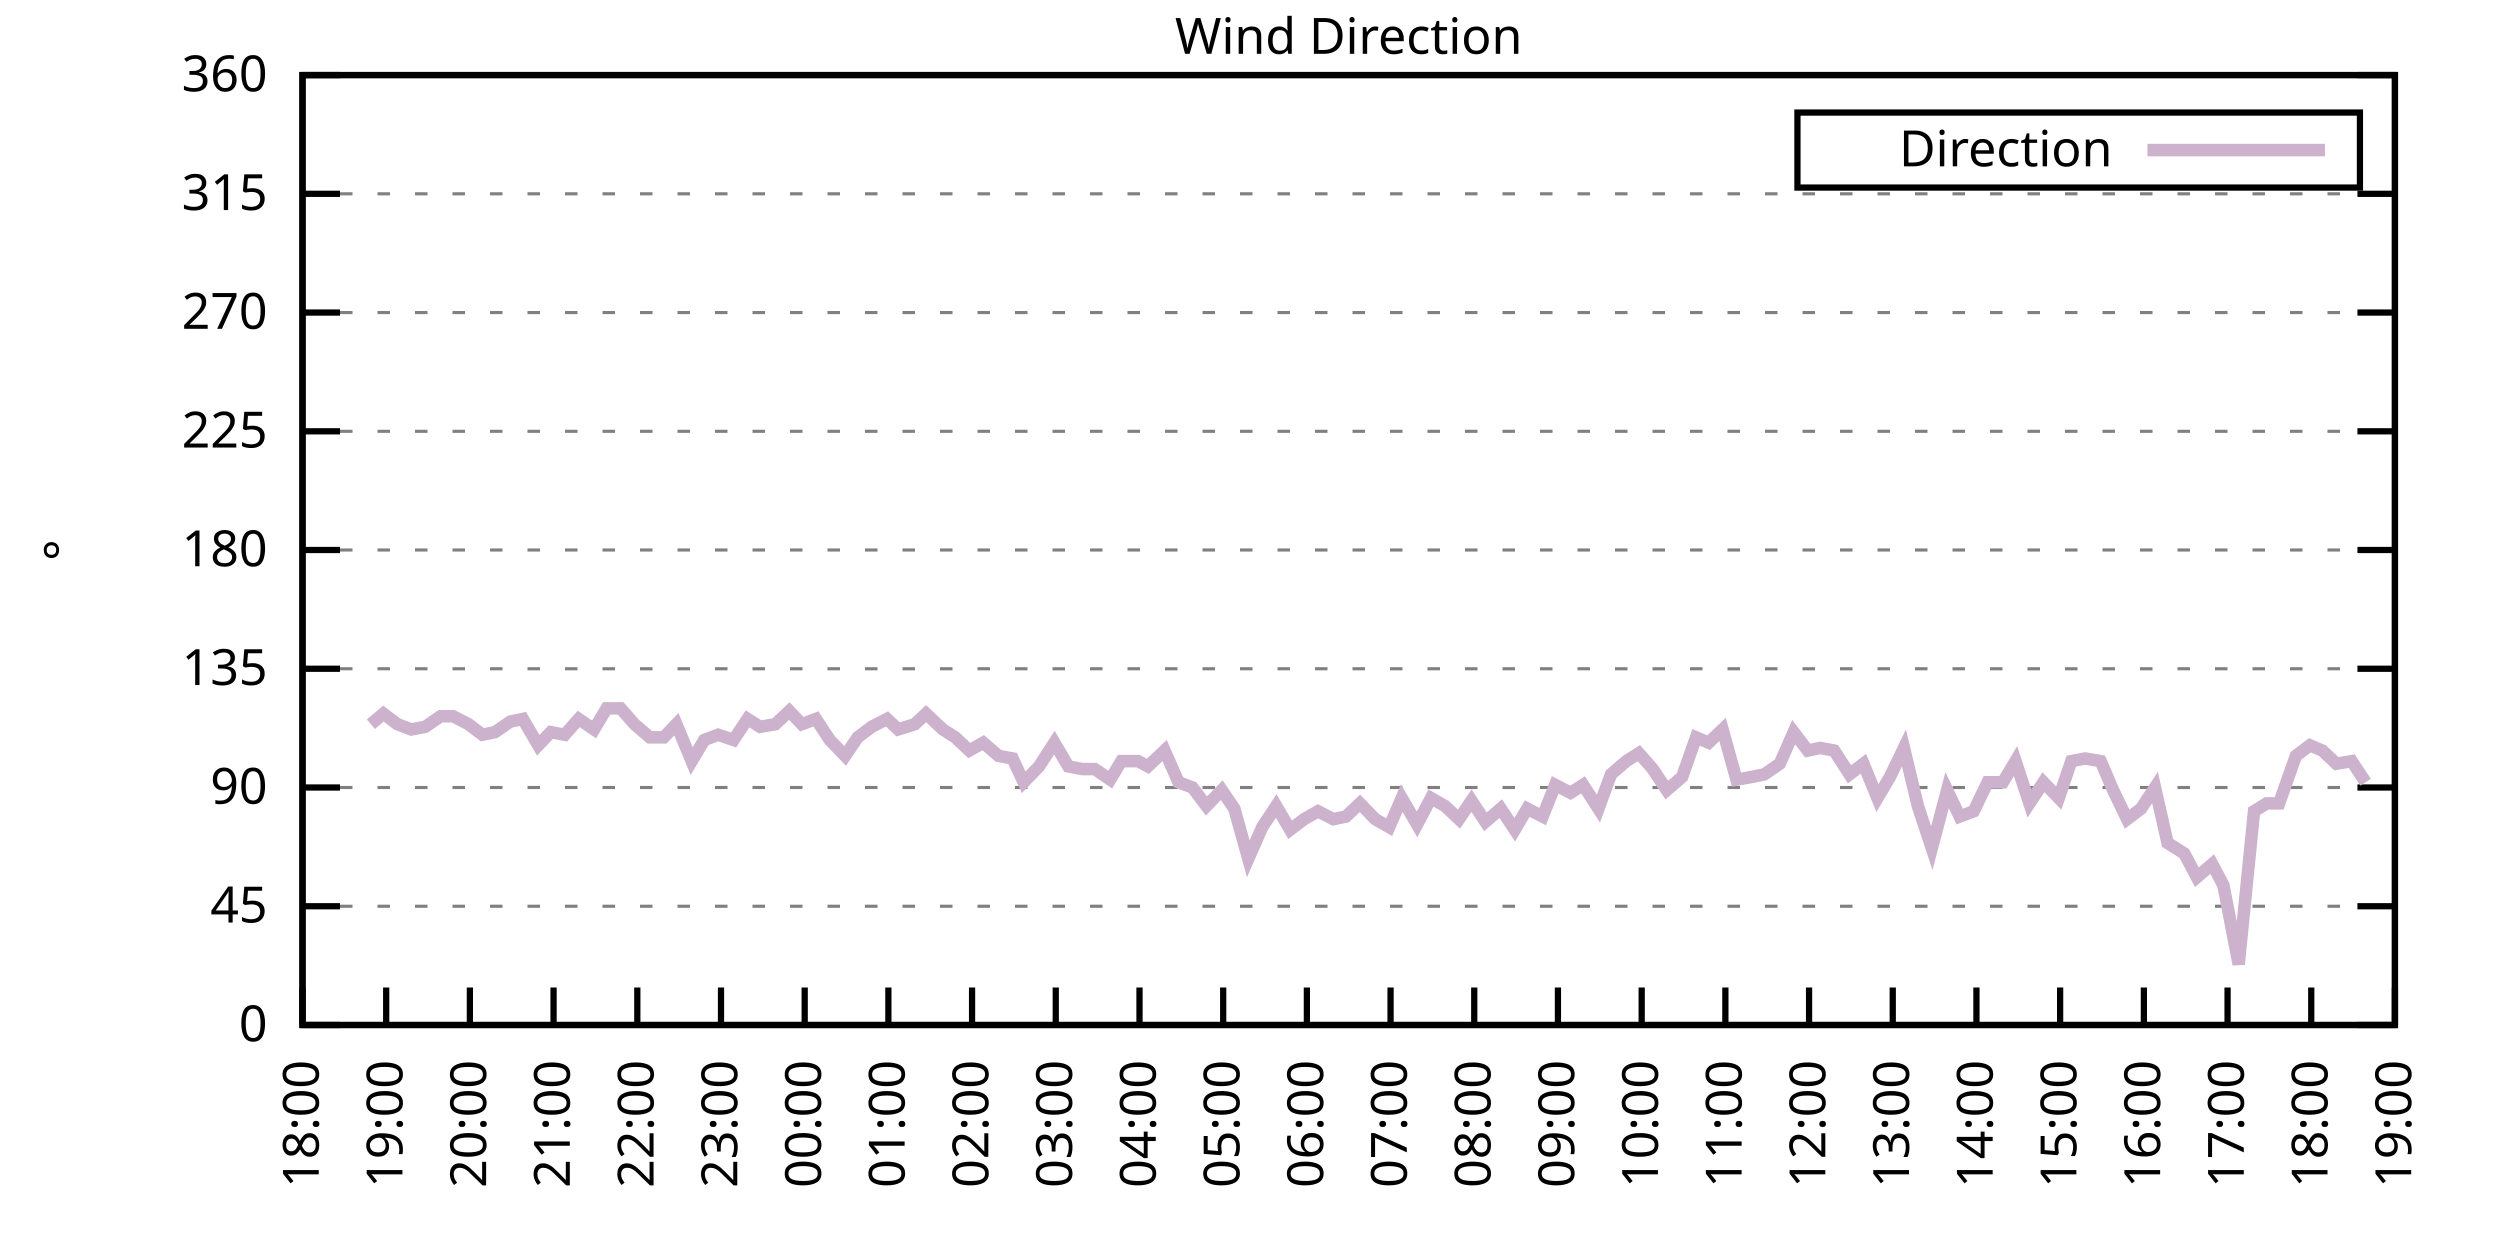
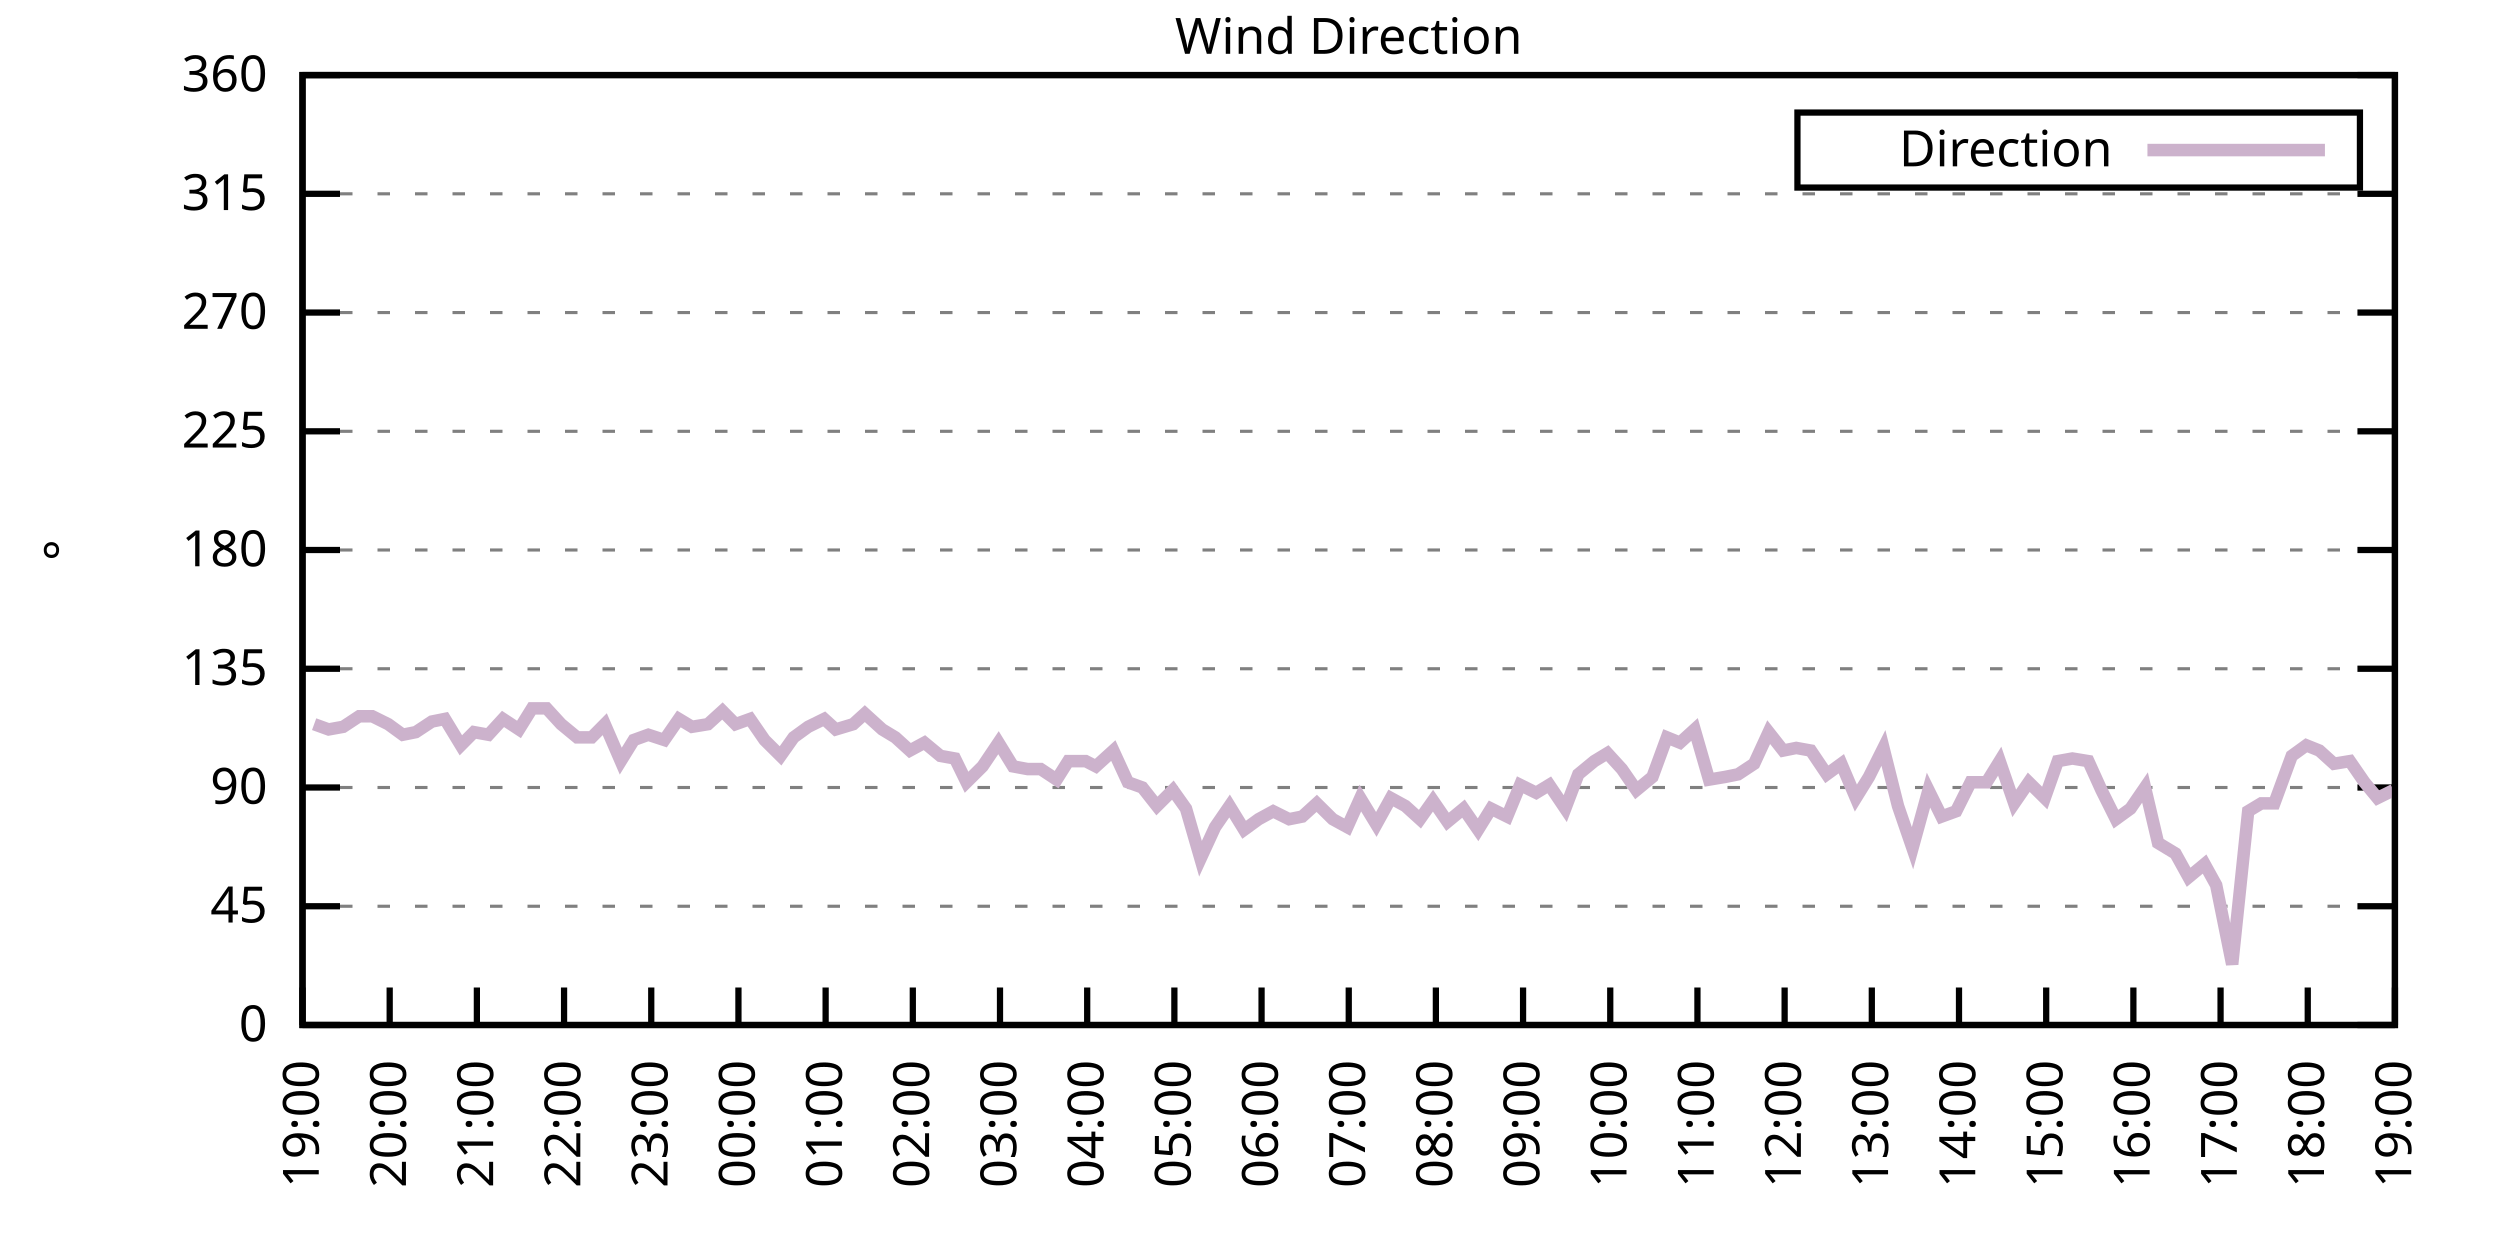
<svg xmlns="http://www.w3.org/2000/svg" xmlns:xlink="http://www.w3.org/1999/xlink" width="400" height="200" viewBox="0 0 400 200">
  <g id="gnuplot_canvas">
    <rect x="0" y="0" width="400" height="200" fill="none" />
    <defs>
      <circle id="gpDot" r="0.5" stroke-width="0.5" stroke="currentColor" />
      <path id="gpPt0" stroke-width="0.333" stroke="currentColor" d="M-1,0 h2 M0,-1 v2" />
      <path id="gpPt1" stroke-width="0.333" stroke="currentColor" d="M-1,-1 L1,1 M1,-1 L-1,1" />
      <path id="gpPt2" stroke-width="0.333" stroke="currentColor" d="M-1,0 L1,0 M0,-1 L0,1 M-1,-1 L1,1 M-1,1 L1,-1" />
      <rect id="gpPt3" stroke-width="0.333" stroke="currentColor" x="-1" y="-1" width="2" height="2" />
      <rect id="gpPt4" stroke-width="0.333" stroke="currentColor" fill="currentColor" x="-1" y="-1" width="2" height="2" />
      <circle id="gpPt5" stroke-width="0.333" stroke="currentColor" cx="0" cy="0" r="1" />
      <use xlink:href="#gpPt5" id="gpPt6" fill="currentColor" stroke="none" />
      <path id="gpPt7" stroke-width="0.333" stroke="currentColor" d="M0,-1.33 L-1.33,0.67 L1.33,0.67 z" />
      <use xlink:href="#gpPt7" id="gpPt8" fill="currentColor" stroke="none" />
      <use xlink:href="#gpPt7" id="gpPt9" stroke="currentColor" transform="rotate(180)" />
      <use xlink:href="#gpPt9" id="gpPt10" fill="currentColor" stroke="none" />
      <use xlink:href="#gpPt3" id="gpPt11" stroke="currentColor" transform="rotate(45)" />
      <use xlink:href="#gpPt11" id="gpPt12" fill="currentColor" stroke="none" />
      <path id="gpPt13" stroke-width="0.333" stroke="currentColor" d="M0,1.330 L1.265,0.411 L0.782,-1.067 L-0.782,-1.076 L-1.265,0.411 z" />
      <use xlink:href="#gpPt13" id="gpPt14" fill="currentColor" stroke="none" />
      <filter id="textbox" filterUnits="objectBoundingBox" x="0" y="0" height="1" width="1">
        <feFlood flood-color="white" flood-opacity="1" result="bgnd" />
        <feComposite in="SourceGraphic" in2="bgnd" operator="atop" />
      </filter>
      <filter id="greybox" filterUnits="objectBoundingBox" x="0" y="0" height="1" width="1">
        <feFlood flood-color="lightgrey" flood-opacity="1" result="grey" />
        <feComposite in="SourceGraphic" in2="grey" operator="atop" />
      </filter>
    </defs>
    <g fill="none" color="white" stroke="currentColor" stroke-width="1.00" stroke-linecap="butt" stroke-linejoin="miter">
</g>
    <g fill="none" color="black" stroke="currentColor" stroke-width="1.00" stroke-linecap="butt" stroke-linejoin="miter">
      <g stroke="none" shape-rendering="crispEdges">
        <polygon fill="rgb(255, 255, 255)" points="48.40,164.00 383.18,164.00 383.18,12.02 48.40,12.02 " />
      </g>
    </g>
    <g fill="none" color="black" stroke="currentColor" stroke-width="1.00" stroke-linecap="butt" stroke-linejoin="miter">
</g>
    <g fill="none" color="black" stroke="black" stroke-width="0.50" stroke-linecap="butt" stroke-linejoin="miter">
</g>
    <g fill="none" color="gray" stroke="currentColor" stroke-width="0.50" stroke-linecap="butt" stroke-linejoin="miter">
      <path stroke="gray" stroke-dasharray="2,4" class="gridline" d="M48.40,164.00 L383.19,164.00  " />
    </g>
    <g fill="none" color="gray" stroke="gray" stroke-width="1.00" stroke-linecap="butt" stroke-linejoin="miter">
</g>
    <g fill="none" color="black" stroke="currentColor" stroke-width="1.00" stroke-linecap="butt" stroke-linejoin="miter">
      <path stroke="black" d="M48.40,164.00 L54.40,164.00 M383.19,164.00 L377.19,164.00  " />
      <g transform="translate(42.80,166.60)" stroke="none" fill="black" font-family="Sans" font-size="8.00" text-anchor="end">
        <text>
          <tspan font-family="Sans"> 0</tspan>
        </text>
      </g>
    </g>
    <g fill="none" color="black" stroke="currentColor" stroke-width="1.00" stroke-linecap="butt" stroke-linejoin="miter">
</g>
    <g fill="none" color="black" stroke="black" stroke-width="0.50" stroke-linecap="butt" stroke-linejoin="miter">
</g>
    <g fill="none" color="gray" stroke="currentColor" stroke-width="0.50" stroke-linecap="butt" stroke-linejoin="miter">
      <path stroke="gray" stroke-dasharray="2,4" class="gridline" d="M48.40,145.00 L383.19,145.00  " />
    </g>
    <g fill="none" color="gray" stroke="gray" stroke-width="1.00" stroke-linecap="butt" stroke-linejoin="miter">
</g>
    <g fill="none" color="black" stroke="currentColor" stroke-width="1.00" stroke-linecap="butt" stroke-linejoin="miter">
      <path stroke="black" d="M48.40,145.00 L54.40,145.00 M383.19,145.00 L377.19,145.00  " />
      <g transform="translate(42.80,147.60)" stroke="none" fill="black" font-family="Sans" font-size="8.00" text-anchor="end">
        <text>
          <tspan font-family="Sans"> 45</tspan>
        </text>
      </g>
    </g>
    <g fill="none" color="black" stroke="currentColor" stroke-width="1.00" stroke-linecap="butt" stroke-linejoin="miter">
</g>
    <g fill="none" color="black" stroke="black" stroke-width="0.50" stroke-linecap="butt" stroke-linejoin="miter">
</g>
    <g fill="none" color="gray" stroke="currentColor" stroke-width="0.50" stroke-linecap="butt" stroke-linejoin="miter">
      <path stroke="gray" stroke-dasharray="2,4" class="gridline" d="M48.40,126.00 L383.19,126.00  " />
    </g>
    <g fill="none" color="gray" stroke="gray" stroke-width="1.00" stroke-linecap="butt" stroke-linejoin="miter">
</g>
    <g fill="none" color="black" stroke="currentColor" stroke-width="1.00" stroke-linecap="butt" stroke-linejoin="miter">
      <path stroke="black" d="M48.40,126.00 L54.40,126.00 M383.19,126.00 L377.19,126.00  " />
      <g transform="translate(42.80,128.60)" stroke="none" fill="black" font-family="Sans" font-size="8.00" text-anchor="end">
        <text>
          <tspan font-family="Sans"> 90</tspan>
        </text>
      </g>
    </g>
    <g fill="none" color="black" stroke="currentColor" stroke-width="1.00" stroke-linecap="butt" stroke-linejoin="miter">
</g>
    <g fill="none" color="black" stroke="black" stroke-width="0.50" stroke-linecap="butt" stroke-linejoin="miter">
</g>
    <g fill="none" color="gray" stroke="currentColor" stroke-width="0.50" stroke-linecap="butt" stroke-linejoin="miter">
      <path stroke="gray" stroke-dasharray="2,4" class="gridline" d="M48.40,107.00 L383.19,107.00  " />
    </g>
    <g fill="none" color="gray" stroke="gray" stroke-width="1.00" stroke-linecap="butt" stroke-linejoin="miter">
</g>
    <g fill="none" color="black" stroke="currentColor" stroke-width="1.00" stroke-linecap="butt" stroke-linejoin="miter">
      <path stroke="black" d="M48.40,107.00 L54.40,107.00 M383.19,107.00 L377.19,107.00  " />
      <g transform="translate(42.80,109.60)" stroke="none" fill="black" font-family="Sans" font-size="8.00" text-anchor="end">
        <text>
          <tspan font-family="Sans"> 135</tspan>
        </text>
      </g>
    </g>
    <g fill="none" color="black" stroke="currentColor" stroke-width="1.00" stroke-linecap="butt" stroke-linejoin="miter">
</g>
    <g fill="none" color="black" stroke="black" stroke-width="0.50" stroke-linecap="butt" stroke-linejoin="miter">
</g>
    <g fill="none" color="gray" stroke="currentColor" stroke-width="0.50" stroke-linecap="butt" stroke-linejoin="miter">
      <path stroke="gray" stroke-dasharray="2,4" class="gridline" d="M48.40,88.00 L383.19,88.00  " />
    </g>
    <g fill="none" color="gray" stroke="gray" stroke-width="1.00" stroke-linecap="butt" stroke-linejoin="miter">
</g>
    <g fill="none" color="black" stroke="currentColor" stroke-width="1.00" stroke-linecap="butt" stroke-linejoin="miter">
      <path stroke="black" d="M48.40,88.00 L54.40,88.00 M383.19,88.00 L377.19,88.00  " />
      <g transform="translate(42.80,90.60)" stroke="none" fill="black" font-family="Sans" font-size="8.00" text-anchor="end">
        <text>
          <tspan font-family="Sans"> 180</tspan>
        </text>
      </g>
    </g>
    <g fill="none" color="black" stroke="currentColor" stroke-width="1.00" stroke-linecap="butt" stroke-linejoin="miter">
</g>
    <g fill="none" color="black" stroke="black" stroke-width="0.50" stroke-linecap="butt" stroke-linejoin="miter">
</g>
    <g fill="none" color="gray" stroke="currentColor" stroke-width="0.50" stroke-linecap="butt" stroke-linejoin="miter">
      <path stroke="gray" stroke-dasharray="2,4" class="gridline" d="M48.40,69.01 L383.19,69.01  " />
    </g>
    <g fill="none" color="gray" stroke="gray" stroke-width="1.00" stroke-linecap="butt" stroke-linejoin="miter">
</g>
    <g fill="none" color="black" stroke="currentColor" stroke-width="1.00" stroke-linecap="butt" stroke-linejoin="miter">
      <path stroke="black" d="M48.40,69.01 L54.40,69.01 M383.19,69.01 L377.19,69.01  " />
      <g transform="translate(42.80,71.61)" stroke="none" fill="black" font-family="Sans" font-size="8.00" text-anchor="end">
        <text>
          <tspan font-family="Sans"> 225</tspan>
        </text>
      </g>
    </g>
    <g fill="none" color="black" stroke="currentColor" stroke-width="1.00" stroke-linecap="butt" stroke-linejoin="miter">
</g>
    <g fill="none" color="black" stroke="black" stroke-width="0.50" stroke-linecap="butt" stroke-linejoin="miter">
</g>
    <g fill="none" color="gray" stroke="currentColor" stroke-width="0.50" stroke-linecap="butt" stroke-linejoin="miter">
      <path stroke="gray" stroke-dasharray="2,4" class="gridline" d="M48.40,50.01 L383.19,50.01  " />
    </g>
    <g fill="none" color="gray" stroke="gray" stroke-width="1.00" stroke-linecap="butt" stroke-linejoin="miter">
</g>
    <g fill="none" color="black" stroke="currentColor" stroke-width="1.00" stroke-linecap="butt" stroke-linejoin="miter">
      <path stroke="black" d="M48.40,50.01 L54.40,50.01 M383.19,50.01 L377.19,50.01  " />
      <g transform="translate(42.80,52.61)" stroke="none" fill="black" font-family="Sans" font-size="8.00" text-anchor="end">
        <text>
          <tspan font-family="Sans"> 270</tspan>
        </text>
      </g>
    </g>
    <g fill="none" color="black" stroke="currentColor" stroke-width="1.00" stroke-linecap="butt" stroke-linejoin="miter">
</g>
    <g fill="none" color="black" stroke="black" stroke-width="0.50" stroke-linecap="butt" stroke-linejoin="miter">
</g>
    <g fill="none" color="gray" stroke="currentColor" stroke-width="0.50" stroke-linecap="butt" stroke-linejoin="miter">
      <path stroke="gray" stroke-dasharray="2,4" class="gridline" d="M48.40,31.01 L383.19,31.01  " />
    </g>
    <g fill="none" color="gray" stroke="gray" stroke-width="1.00" stroke-linecap="butt" stroke-linejoin="miter">
</g>
    <g fill="none" color="black" stroke="currentColor" stroke-width="1.00" stroke-linecap="butt" stroke-linejoin="miter">
      <path stroke="black" d="M48.40,31.01 L54.40,31.01 M383.19,31.01 L377.19,31.01  " />
      <g transform="translate(42.80,33.61)" stroke="none" fill="black" font-family="Sans" font-size="8.00" text-anchor="end">
        <text>
          <tspan font-family="Sans"> 315</tspan>
        </text>
      </g>
    </g>
    <g fill="none" color="black" stroke="currentColor" stroke-width="1.00" stroke-linecap="butt" stroke-linejoin="miter">
</g>
    <g fill="none" color="black" stroke="black" stroke-width="0.50" stroke-linecap="butt" stroke-linejoin="miter">
</g>
    <g fill="none" color="gray" stroke="currentColor" stroke-width="0.50" stroke-linecap="butt" stroke-linejoin="miter">
      <path stroke="gray" stroke-dasharray="2,4" class="gridline" d="M48.40,12.01 L383.19,12.01  " />
    </g>
    <g fill="none" color="gray" stroke="gray" stroke-width="1.00" stroke-linecap="butt" stroke-linejoin="miter">
</g>
    <g fill="none" color="black" stroke="currentColor" stroke-width="1.00" stroke-linecap="butt" stroke-linejoin="miter">
      <path stroke="black" d="M48.40,12.01 L54.40,12.01 M383.19,12.01 L377.19,12.01  " />
      <g transform="translate(42.80,14.61)" stroke="none" fill="black" font-family="Sans" font-size="8.00" text-anchor="end">
        <text>
          <tspan font-family="Sans"> 360</tspan>
        </text>
      </g>
    </g>
    <g fill="none" color="black" stroke="currentColor" stroke-width="1.00" stroke-linecap="butt" stroke-linejoin="miter">
      <path stroke="black" d="M48.40,164.00 L48.40,158.00  " />
      <g transform="translate(51.00,169.60) rotate(270.00)" stroke="none" fill="black" font-family="Sans" font-size="8.00" text-anchor="end">
        <text>
-           <tspan font-family="Sans">18:00</tspan>
-         </text>
-       </g>
-     </g>
-     <g fill="none" color="black" stroke="currentColor" stroke-width="1.00" stroke-linecap="butt" stroke-linejoin="miter">
-       <path stroke="black" d="M61.79,164.00 L61.79,158.00  " />
-       <g transform="translate(64.39,169.60) rotate(270.00)" stroke="none" fill="black" font-family="Sans" font-size="8.00" text-anchor="end">
-         <text>
          <tspan font-family="Sans">19:00</tspan>
        </text>
      </g>
    </g>
    <g fill="none" color="black" stroke="currentColor" stroke-width="1.00" stroke-linecap="butt" stroke-linejoin="miter">
-       <path stroke="black" d="M75.18,164.00 L75.18,158.00  " />
-       <g transform="translate(77.78,169.60) rotate(270.00)" stroke="none" fill="black" font-family="Sans" font-size="8.00" text-anchor="end">
+       <path stroke="black" d="M62.35,164.00 L62.35,158.00  " />
+       <g transform="translate(64.95,169.60) rotate(270.00)" stroke="none" fill="black" font-family="Sans" font-size="8.00" text-anchor="end">
        <text>
          <tspan font-family="Sans">20:00</tspan>
        </text>
      </g>
    </g>
    <g fill="none" color="black" stroke="currentColor" stroke-width="1.00" stroke-linecap="butt" stroke-linejoin="miter">
-       <path stroke="black" d="M88.57,164.00 L88.57,158.00  " />
-       <g transform="translate(91.17,169.60) rotate(270.00)" stroke="none" fill="black" font-family="Sans" font-size="8.00" text-anchor="end">
+       <path stroke="black" d="M76.30,164.00 L76.30,158.00  " />
+       <g transform="translate(78.90,169.60) rotate(270.00)" stroke="none" fill="black" font-family="Sans" font-size="8.00" text-anchor="end">
        <text>
          <tspan font-family="Sans">21:00</tspan>
        </text>
      </g>
    </g>
    <g fill="none" color="black" stroke="currentColor" stroke-width="1.00" stroke-linecap="butt" stroke-linejoin="miter">
-       <path stroke="black" d="M101.97,164.00 L101.97,158.00  " />
-       <g transform="translate(104.57,169.60) rotate(270.00)" stroke="none" fill="black" font-family="Sans" font-size="8.00" text-anchor="end">
+       <path stroke="black" d="M90.25,164.00 L90.25,158.00  " />
+       <g transform="translate(92.85,169.60) rotate(270.00)" stroke="none" fill="black" font-family="Sans" font-size="8.00" text-anchor="end">
        <text>
          <tspan font-family="Sans">22:00</tspan>
        </text>
      </g>
    </g>
    <g fill="none" color="black" stroke="currentColor" stroke-width="1.00" stroke-linecap="butt" stroke-linejoin="miter">
-       <path stroke="black" d="M115.36,164.00 L115.36,158.00  " />
-       <g transform="translate(117.96,169.60) rotate(270.00)" stroke="none" fill="black" font-family="Sans" font-size="8.00" text-anchor="end">
+       <path stroke="black" d="M104.20,164.00 L104.20,158.00  " />
+       <g transform="translate(106.80,169.60) rotate(270.00)" stroke="none" fill="black" font-family="Sans" font-size="8.00" text-anchor="end">
        <text>
          <tspan font-family="Sans">23:00</tspan>
        </text>
      </g>
    </g>
    <g fill="none" color="black" stroke="currentColor" stroke-width="1.00" stroke-linecap="butt" stroke-linejoin="miter">
-       <path stroke="black" d="M128.75,164.00 L128.75,158.00  " />
-       <g transform="translate(131.35,169.60) rotate(270.00)" stroke="none" fill="black" font-family="Sans" font-size="8.00" text-anchor="end">
+       <path stroke="black" d="M118.15,164.00 L118.15,158.00  " />
+       <g transform="translate(120.75,169.60) rotate(270.00)" stroke="none" fill="black" font-family="Sans" font-size="8.00" text-anchor="end">
        <text>
          <tspan font-family="Sans">00:00</tspan>
        </text>
      </g>
    </g>
    <g fill="none" color="black" stroke="currentColor" stroke-width="1.00" stroke-linecap="butt" stroke-linejoin="miter">
-       <path stroke="black" d="M142.14,164.00 L142.14,158.00  " />
-       <g transform="translate(144.74,169.60) rotate(270.00)" stroke="none" fill="black" font-family="Sans" font-size="8.00" text-anchor="end">
+       <path stroke="black" d="M132.10,164.00 L132.10,158.00  " />
+       <g transform="translate(134.70,169.60) rotate(270.00)" stroke="none" fill="black" font-family="Sans" font-size="8.00" text-anchor="end">
        <text>
          <tspan font-family="Sans">01:00</tspan>
        </text>
      </g>
    </g>
    <g fill="none" color="black" stroke="currentColor" stroke-width="1.00" stroke-linecap="butt" stroke-linejoin="miter">
-       <path stroke="black" d="M155.53,164.00 L155.53,158.00  " />
-       <g transform="translate(158.13,169.60) rotate(270.00)" stroke="none" fill="black" font-family="Sans" font-size="8.00" text-anchor="end">
+       <path stroke="black" d="M146.05,164.00 L146.05,158.00  " />
+       <g transform="translate(148.65,169.60) rotate(270.00)" stroke="none" fill="black" font-family="Sans" font-size="8.00" text-anchor="end">
        <text>
          <tspan font-family="Sans">02:00</tspan>
        </text>
      </g>
    </g>
    <g fill="none" color="black" stroke="currentColor" stroke-width="1.00" stroke-linecap="butt" stroke-linejoin="miter">
-       <path stroke="black" d="M168.92,164.00 L168.92,158.00  " />
-       <g transform="translate(171.52,169.60) rotate(270.00)" stroke="none" fill="black" font-family="Sans" font-size="8.00" text-anchor="end">
+       <path stroke="black" d="M160.00,164.00 L160.00,158.00  " />
+       <g transform="translate(162.60,169.60) rotate(270.00)" stroke="none" fill="black" font-family="Sans" font-size="8.00" text-anchor="end">
        <text>
          <tspan font-family="Sans">03:00</tspan>
        </text>
      </g>
    </g>
    <g fill="none" color="black" stroke="currentColor" stroke-width="1.00" stroke-linecap="butt" stroke-linejoin="miter">
-       <path stroke="black" d="M182.32,164.00 L182.32,158.00  " />
-       <g transform="translate(184.92,169.60) rotate(270.00)" stroke="none" fill="black" font-family="Sans" font-size="8.00" text-anchor="end">
+       <path stroke="black" d="M173.95,164.00 L173.95,158.00  " />
+       <g transform="translate(176.55,169.60) rotate(270.00)" stroke="none" fill="black" font-family="Sans" font-size="8.00" text-anchor="end">
        <text>
          <tspan font-family="Sans">04:00</tspan>
        </text>
      </g>
    </g>
    <g fill="none" color="black" stroke="currentColor" stroke-width="1.00" stroke-linecap="butt" stroke-linejoin="miter">
-       <path stroke="black" d="M195.71,164.00 L195.71,158.00  " />
-       <g transform="translate(198.31,169.60) rotate(270.00)" stroke="none" fill="black" font-family="Sans" font-size="8.00" text-anchor="end">
+       <path stroke="black" d="M187.90,164.00 L187.90,158.00  " />
+       <g transform="translate(190.50,169.60) rotate(270.00)" stroke="none" fill="black" font-family="Sans" font-size="8.00" text-anchor="end">
        <text>
          <tspan font-family="Sans">05:00</tspan>
        </text>
      </g>
    </g>
    <g fill="none" color="black" stroke="currentColor" stroke-width="1.00" stroke-linecap="butt" stroke-linejoin="miter">
-       <path stroke="black" d="M209.10,164.00 L209.10,158.00  " />
-       <g transform="translate(211.70,169.60) rotate(270.00)" stroke="none" fill="black" font-family="Sans" font-size="8.00" text-anchor="end">
+       <path stroke="black" d="M201.85,164.00 L201.85,158.00  " />
+       <g transform="translate(204.45,169.60) rotate(270.00)" stroke="none" fill="black" font-family="Sans" font-size="8.00" text-anchor="end">
        <text>
          <tspan font-family="Sans">06:00</tspan>
        </text>
      </g>
    </g>
    <g fill="none" color="black" stroke="currentColor" stroke-width="1.00" stroke-linecap="butt" stroke-linejoin="miter">
-       <path stroke="black" d="M222.49,164.00 L222.49,158.00  " />
-       <g transform="translate(225.09,169.60) rotate(270.00)" stroke="none" fill="black" font-family="Sans" font-size="8.00" text-anchor="end">
+       <path stroke="black" d="M215.80,164.00 L215.80,158.00  " />
+       <g transform="translate(218.40,169.60) rotate(270.00)" stroke="none" fill="black" font-family="Sans" font-size="8.00" text-anchor="end">
        <text>
          <tspan font-family="Sans">07:00</tspan>
        </text>
      </g>
    </g>
    <g fill="none" color="black" stroke="currentColor" stroke-width="1.00" stroke-linecap="butt" stroke-linejoin="miter">
-       <path stroke="black" d="M235.88,164.00 L235.88,158.00  " />
-       <g transform="translate(238.48,169.60) rotate(270.00)" stroke="none" fill="black" font-family="Sans" font-size="8.00" text-anchor="end">
+       <path stroke="black" d="M229.74,164.00 L229.74,158.00  " />
+       <g transform="translate(232.34,169.60) rotate(270.00)" stroke="none" fill="black" font-family="Sans" font-size="8.00" text-anchor="end">
        <text>
          <tspan font-family="Sans">08:00</tspan>
        </text>
      </g>
    </g>
    <g fill="none" color="black" stroke="currentColor" stroke-width="1.00" stroke-linecap="butt" stroke-linejoin="miter">
-       <path stroke="black" d="M249.27,164.00 L249.27,158.00  " />
-       <g transform="translate(251.87,169.60) rotate(270.00)" stroke="none" fill="black" font-family="Sans" font-size="8.00" text-anchor="end">
+       <path stroke="black" d="M243.69,164.00 L243.69,158.00  " />
+       <g transform="translate(246.29,169.60) rotate(270.00)" stroke="none" fill="black" font-family="Sans" font-size="8.00" text-anchor="end">
        <text>
          <tspan font-family="Sans">09:00</tspan>
        </text>
      </g>
    </g>
    <g fill="none" color="black" stroke="currentColor" stroke-width="1.00" stroke-linecap="butt" stroke-linejoin="miter">
-       <path stroke="black" d="M262.67,164.00 L262.67,158.00  " />
-       <g transform="translate(265.27,169.60) rotate(270.00)" stroke="none" fill="black" font-family="Sans" font-size="8.00" text-anchor="end">
+       <path stroke="black" d="M257.64,164.00 L257.64,158.00  " />
+       <g transform="translate(260.24,169.60) rotate(270.00)" stroke="none" fill="black" font-family="Sans" font-size="8.00" text-anchor="end">
        <text>
          <tspan font-family="Sans">10:00</tspan>
        </text>
      </g>
    </g>
    <g fill="none" color="black" stroke="currentColor" stroke-width="1.00" stroke-linecap="butt" stroke-linejoin="miter">
-       <path stroke="black" d="M276.06,164.00 L276.06,158.00  " />
-       <g transform="translate(278.66,169.60) rotate(270.00)" stroke="none" fill="black" font-family="Sans" font-size="8.00" text-anchor="end">
+       <path stroke="black" d="M271.59,164.00 L271.59,158.00  " />
+       <g transform="translate(274.19,169.60) rotate(270.00)" stroke="none" fill="black" font-family="Sans" font-size="8.00" text-anchor="end">
        <text>
          <tspan font-family="Sans">11:00</tspan>
        </text>
      </g>
    </g>
    <g fill="none" color="black" stroke="currentColor" stroke-width="1.00" stroke-linecap="butt" stroke-linejoin="miter">
-       <path stroke="black" d="M289.45,164.00 L289.45,158.00  " />
-       <g transform="translate(292.05,169.60) rotate(270.00)" stroke="none" fill="black" font-family="Sans" font-size="8.00" text-anchor="end">
+       <path stroke="black" d="M285.54,164.00 L285.54,158.00  " />
+       <g transform="translate(288.14,169.60) rotate(270.00)" stroke="none" fill="black" font-family="Sans" font-size="8.00" text-anchor="end">
        <text>
          <tspan font-family="Sans">12:00</tspan>
        </text>
      </g>
    </g>
    <g fill="none" color="black" stroke="currentColor" stroke-width="1.00" stroke-linecap="butt" stroke-linejoin="miter">
-       <path stroke="black" d="M302.84,164.00 L302.84,158.00  " />
-       <g transform="translate(305.44,169.60) rotate(270.00)" stroke="none" fill="black" font-family="Sans" font-size="8.00" text-anchor="end">
+       <path stroke="black" d="M299.49,164.00 L299.49,158.00  " />
+       <g transform="translate(302.09,169.60) rotate(270.00)" stroke="none" fill="black" font-family="Sans" font-size="8.00" text-anchor="end">
        <text>
          <tspan font-family="Sans">13:00</tspan>
        </text>
      </g>
    </g>
    <g fill="none" color="black" stroke="currentColor" stroke-width="1.00" stroke-linecap="butt" stroke-linejoin="miter">
-       <path stroke="black" d="M316.23,164.00 L316.23,158.00  " />
-       <g transform="translate(318.83,169.60) rotate(270.00)" stroke="none" fill="black" font-family="Sans" font-size="8.00" text-anchor="end">
+       <path stroke="black" d="M313.44,164.00 L313.44,158.00  " />
+       <g transform="translate(316.04,169.60) rotate(270.00)" stroke="none" fill="black" font-family="Sans" font-size="8.00" text-anchor="end">
        <text>
          <tspan font-family="Sans">14:00</tspan>
        </text>
      </g>
    </g>
    <g fill="none" color="black" stroke="currentColor" stroke-width="1.00" stroke-linecap="butt" stroke-linejoin="miter">
-       <path stroke="black" d="M329.62,164.00 L329.62,158.00  " />
-       <g transform="translate(332.22,169.60) rotate(270.00)" stroke="none" fill="black" font-family="Sans" font-size="8.00" text-anchor="end">
+       <path stroke="black" d="M327.39,164.00 L327.39,158.00  " />
+       <g transform="translate(329.99,169.60) rotate(270.00)" stroke="none" fill="black" font-family="Sans" font-size="8.00" text-anchor="end">
        <text>
          <tspan font-family="Sans">15:00</tspan>
        </text>
      </g>
    </g>
    <g fill="none" color="black" stroke="currentColor" stroke-width="1.00" stroke-linecap="butt" stroke-linejoin="miter">
-       <path stroke="black" d="M343.02,164.00 L343.02,158.00  " />
-       <g transform="translate(345.62,169.60) rotate(270.00)" stroke="none" fill="black" font-family="Sans" font-size="8.00" text-anchor="end">
+       <path stroke="black" d="M341.34,164.00 L341.34,158.00  " />
+       <g transform="translate(343.94,169.60) rotate(270.00)" stroke="none" fill="black" font-family="Sans" font-size="8.00" text-anchor="end">
        <text>
          <tspan font-family="Sans">16:00</tspan>
        </text>
      </g>
    </g>
    <g fill="none" color="black" stroke="currentColor" stroke-width="1.00" stroke-linecap="butt" stroke-linejoin="miter">
-       <path stroke="black" d="M356.41,164.00 L356.41,158.00  " />
-       <g transform="translate(359.01,169.60) rotate(270.00)" stroke="none" fill="black" font-family="Sans" font-size="8.00" text-anchor="end">
+       <path stroke="black" d="M355.29,164.00 L355.29,158.00  " />
+       <g transform="translate(357.89,169.60) rotate(270.00)" stroke="none" fill="black" font-family="Sans" font-size="8.00" text-anchor="end">
        <text>
          <tspan font-family="Sans">17:00</tspan>
        </text>
      </g>
    </g>
    <g fill="none" color="black" stroke="currentColor" stroke-width="1.00" stroke-linecap="butt" stroke-linejoin="miter">
-       <path stroke="black" d="M369.80,164.00 L369.80,158.00  " />
-       <g transform="translate(372.40,169.60) rotate(270.00)" stroke="none" fill="black" font-family="Sans" font-size="8.00" text-anchor="end">
+       <path stroke="black" d="M369.24,164.00 L369.24,158.00  " />
+       <g transform="translate(371.84,169.60) rotate(270.00)" stroke="none" fill="black" font-family="Sans" font-size="8.00" text-anchor="end">
        <text>
          <tspan font-family="Sans">18:00</tspan>
        </text>
      </g>
    </g>
    <g fill="none" color="black" stroke="currentColor" stroke-width="1.00" stroke-linecap="butt" stroke-linejoin="miter">
      <path stroke="black" d="M383.19,164.00 L383.19,158.00  " />
      <g transform="translate(385.79,169.60) rotate(270.00)" stroke="none" fill="black" font-family="Sans" font-size="8.00" text-anchor="end">
        <text>
          <tspan font-family="Sans">19:00</tspan>
        </text>
      </g>
    </g>
    <g fill="none" color="black" stroke="currentColor" stroke-width="1.00" stroke-linecap="butt" stroke-linejoin="miter">
</g>
    <g fill="none" color="black" stroke="currentColor" stroke-width="1.00" stroke-linecap="butt" stroke-linejoin="miter">
      <path stroke="black" d="M48.40,12.01 L48.40,164.00 L383.19,164.00 L383.19,12.01 L48.40,12.01 Z  " />
    </g>
    <g fill="none" color="black" stroke="currentColor" stroke-width="1.00" stroke-linecap="butt" stroke-linejoin="miter">
</g>
    <g fill="none" color="black" stroke="currentColor" stroke-width="1.00" stroke-linecap="butt" stroke-linejoin="miter">
      <path stroke="black" d="M287.59,30.01 L287.59,18.01 L377.59,18.01 L377.59,30.01 L287.59,30.01 Z  " />
    </g>
    <g id="Wind_direction_plot_1">
      <g fill="none" color="white" stroke="black" stroke-width="2.00" stroke-linecap="butt" stroke-linejoin="miter">
</g>
      <g fill="none" color="black" stroke="currentColor" stroke-width="2.00" stroke-linecap="butt" stroke-linejoin="miter">
        <g transform="translate(337.99,26.61)" stroke="none" fill="black" font-family="Sans" font-size="8.00" text-anchor="end">
          <text>
            <tspan font-family="Sans">Direction</tspan>
          </text>
        </g>
      </g>
      <g fill="none" color="black" stroke="currentColor" stroke-width="2.00" stroke-linecap="butt" stroke-linejoin="miter">
-         <path stroke="rgb(204, 178, 204)" d="M343.59,24.01 L371.99,24.01 M59.34,115.87 L61.35,114.18 L63.58,115.87 L65.81,116.71 L68.04,116.29 L70.50,114.60   L72.50,114.60 L74.96,115.87 L77.19,117.56 L79.20,117.14 L81.66,115.45 L83.66,115.03 L86.12,119.25 L88.13,117.14   L90.36,117.56 L92.59,115.03 L95.05,116.71 L97.06,113.34 L99.29,113.34 L101.52,115.87 L103.98,117.98 L106.21,117.98   L108.22,115.87 L110.67,121.78 L112.68,118.40 L114.91,117.56 L117.37,118.40 L119.60,115.03 L121.61,116.29 L124.06,115.87   L126.29,113.76 L128.30,115.87 L130.54,115.03 L132.77,118.40 L135.22,120.94 L137.23,117.98 L139.46,116.29 L141.92,115.03   L143.70,116.71 L146.38,115.87 L148.17,114.18 L150.85,116.71 L152.85,117.98 L155.09,120.09 L157.32,118.83 L159.77,120.94   L162.01,121.36 L163.79,125.16 L166.25,122.62 L168.70,118.83 L170.93,122.62 L173.17,123.05 L175.17,123.05 L177.63,124.74   L179.41,121.78 L182.09,121.78 L183.66,122.62 L186.33,120.09 L188.57,125.16 L190.80,126.00 L193.03,128.96 L195.48,126.42   L197.49,129.38 L199.73,137.40 L201.96,132.34 L204.19,128.96 L206.42,132.76 L208.65,131.07 L210.88,129.80 L213.34,131.07   L215.35,130.65 L217.58,128.54 L220.04,131.07 L222.27,132.34 L224.28,127.69 L226.73,131.91 L228.96,127.69 L231.20,128.96   L233.43,131.07 L235.44,128.11 L237.67,131.49 L240.12,129.38 L242.36,132.76 L244.36,129.38 L246.82,130.65 L248.83,125.58   L251.28,126.85 L253.29,125.58 L255.75,129.38 L257.76,123.89 L260.21,121.78 L262.22,120.51 L264.45,123.05 L266.68,126.42   L269.14,124.31 L271.37,117.98 L273.38,118.83 L275.61,116.71 L277.84,124.74 L280.30,124.31 L282.31,123.89 L284.76,122.20   L286.99,117.14 L289.23,120.09 L291.23,119.67 L293.47,120.09 L295.92,123.89 L298.15,122.20 L300.39,127.69 L302.39,124.31   L304.63,119.67 L306.86,128.96 L309.09,135.71 L311.54,126.42 L313.55,130.65 L315.79,129.80 L318.02,125.16 L320.47,125.16   L322.48,121.78 L324.71,128.54 L326.95,125.16 L329.40,127.69 L331.41,121.78 L333.64,121.36 L336.10,121.78 L338.10,126.42   L340.34,131.07 L342.57,129.38 L344.80,126.00 L346.81,134.87 L349.49,136.56 L351.50,140.36 L353.95,138.25 L355.74,141.62   L358.19,154.29 L360.65,129.80 L362.66,128.54 L364.66,128.54 L367.34,120.94 L369.58,119.25 L371.58,120.09 L373.82,122.20   L376.27,121.78 L378.50,125.16  " />
+         <path stroke="rgb(204, 178, 204)" d="M343.59,24.01 L371.99,24.01 M50.26,115.87 L52.58,116.71 L54.91,116.29 L57.47,114.60 L59.56,114.60 L62.12,115.87   L64.44,117.56 L66.53,117.14 L69.09,115.45 L71.18,115.03 L73.74,119.25 L75.83,117.14 L78.16,117.56 L80.48,115.03   L83.04,116.71 L85.13,113.34 L87.46,113.34 L89.78,115.87 L92.34,117.98 L94.67,117.98 L96.76,115.87 L99.32,121.78   L101.41,118.40 L103.73,117.56 L106.29,118.40 L108.62,115.03 L110.71,116.29 L113.27,115.87 L115.59,113.76 L117.68,115.87   L120.01,115.03 L122.33,118.40 L124.89,120.94 L126.98,117.98 L129.31,116.29 L131.87,115.03 L133.72,116.71 L136.51,115.87   L138.37,114.18 L141.16,116.71 L143.26,117.98 L145.58,120.09 L147.91,118.83 L150.46,120.94 L152.79,121.36 L154.65,125.16   L157.21,122.62 L159.76,118.83 L162.09,122.62 L164.41,123.05 L166.51,123.05 L169.06,124.74 L170.92,121.78 L173.71,121.78   L175.34,122.62 L178.13,120.09 L180.46,125.16 L182.78,126.00 L185.11,128.96 L187.66,126.42 L189.76,129.38 L192.08,137.40   L194.41,132.34 L196.73,128.96 L199.06,132.76 L201.38,131.07 L203.71,129.80 L206.26,131.07 L208.36,130.65 L210.68,128.54   L213.24,131.07 L215.56,132.34 L217.65,127.69 L220.21,131.91 L222.54,127.69 L224.86,128.96 L227.19,131.07 L229.28,128.11   L231.60,131.49 L234.16,129.38 L236.49,132.76 L238.58,129.38 L241.14,130.65 L243.23,125.58 L245.79,126.85 L247.88,125.58   L250.44,129.38 L252.53,123.89 L255.09,121.78 L257.18,120.51 L259.50,123.05 L261.83,126.42 L264.39,124.31 L266.71,117.98   L268.80,118.83 L271.13,116.71 L273.45,124.74 L276.01,124.31 L278.10,123.89 L280.66,122.20 L282.99,117.14 L285.31,120.09   L287.40,119.67 L289.73,120.09 L292.29,123.89 L294.61,122.20 L296.94,127.69 L299.03,124.31 L301.35,119.67 L303.68,128.96   L306.00,135.71 L308.56,126.42 L310.65,130.65 L312.98,129.80 L315.30,125.16 L317.86,125.16 L319.95,121.78 L322.28,128.54   L324.60,125.16 L327.16,127.69 L329.25,121.78 L331.58,121.36 L334.13,121.78 L336.23,126.42 L338.55,131.07 L340.88,129.38   L343.20,126.00 L345.29,134.87 L348.08,136.56 L350.18,140.36 L352.73,138.25 L354.59,141.62 L357.15,154.29 L359.71,129.80   L361.80,128.54 L363.89,128.54 L366.68,120.94 L369.01,119.25 L371.10,120.09 L373.43,122.20 L375.98,121.78 L378.31,125.16   L380.40,127.69 L382.96,126.42  " />
      </g>
    </g>
    <g fill="none" color="black" stroke="currentColor" stroke-width="2.00" stroke-linecap="butt" stroke-linejoin="miter">
</g>
    <g fill="none" color="black" stroke="black" stroke-width="1.00" stroke-linecap="butt" stroke-linejoin="miter">
</g>
    <g fill="none" color="black" stroke="currentColor" stroke-width="1.00" stroke-linecap="butt" stroke-linejoin="miter">
      <path stroke="black" d="M48.40,12.01 L48.40,164.00 L383.19,164.00 L383.19,12.01 L48.40,12.01 Z  " />
      <g transform="translate(12.80,88.01) rotate(270.00)" stroke="none" fill="black" font-family="Sans" font-size="8.00" text-anchor="middle">
        <text>
          <tspan font-family="Sans">°</tspan>
        </text>
      </g>
    </g>
    <g fill="none" color="black" stroke="currentColor" stroke-width="1.00" stroke-linecap="butt" stroke-linejoin="miter">
</g>
    <g fill="none" color="black" stroke="currentColor" stroke-width="1.00" stroke-linecap="butt" stroke-linejoin="miter">
      <g transform="translate(215.79,8.61)" stroke="none" fill="black" font-family="Sans" font-size="8.00" text-anchor="middle">
        <text>
          <tspan font-family="Sans">Wind Direction</tspan>
        </text>
      </g>
    </g>
    <g fill="none" color="black" stroke="currentColor" stroke-width="1.00" stroke-linecap="butt" stroke-linejoin="miter">
</g>
  </g>
</svg>
